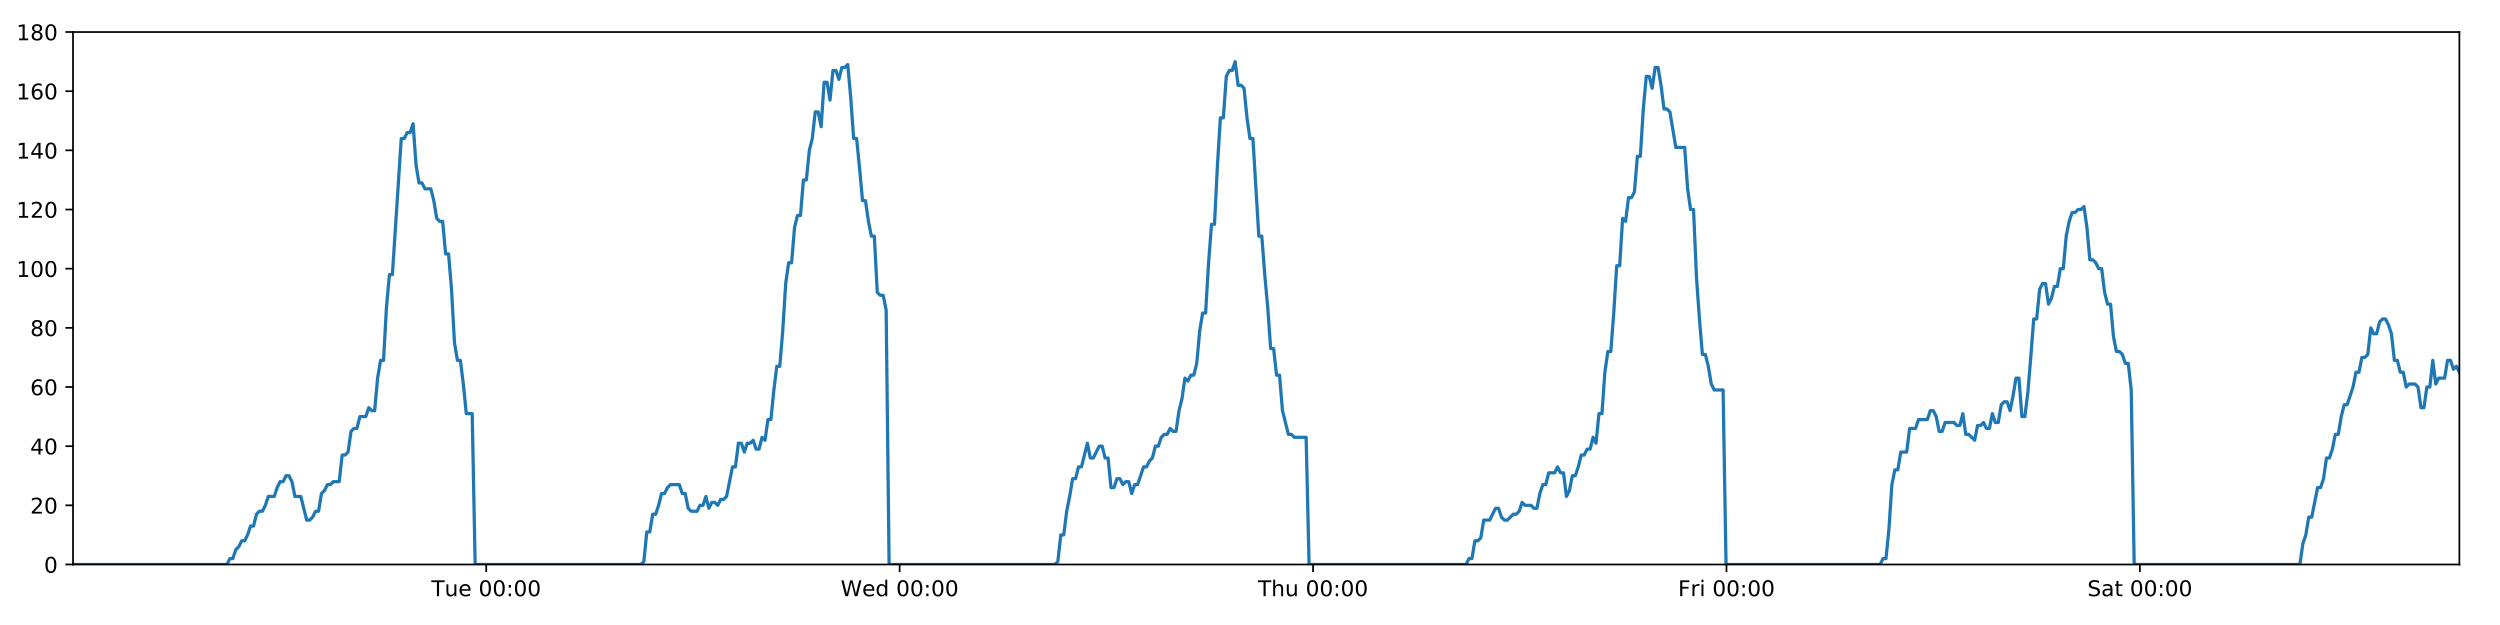
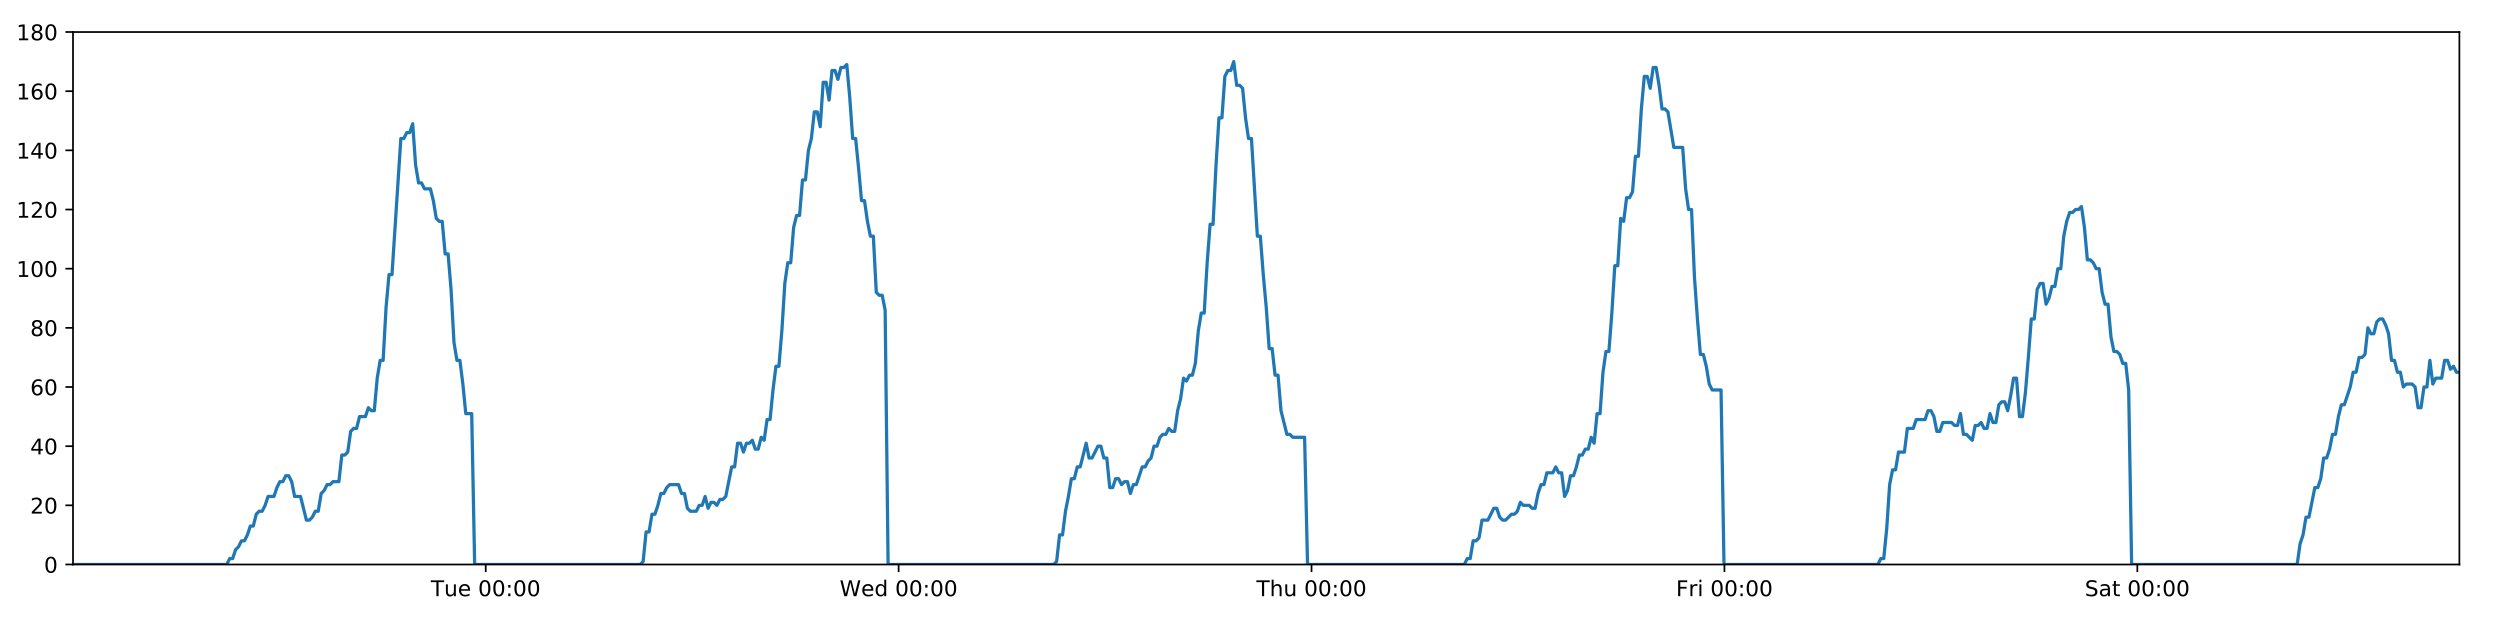
<svg xmlns="http://www.w3.org/2000/svg" xmlns:xlink="http://www.w3.org/1999/xlink" height="288pt" version="1.1" viewBox="0 0 1152 288" width="1152pt">
  <defs>
    <style type="text/css">
*{stroke-linecap:butt;stroke-linejoin:round;}
  </style>
  </defs>
  <g id="figure_1">
    <g id="patch_1">
      <path d="M 0 288  L 1152 288  L 1152 0  L 0 0  z " style="fill:#ffffff;" />
    </g>
    <g id="axes_1">
      <g id="patch_2">
        <path d="M 33.64 260.12  L 1133.28 260.12  L 1133.28 14.76  L 33.64 14.76  z " style="fill:#ffffff;" />
      </g>
      <g id="matplotlib.axis_1">
        <g id="xtick_1">
          <g id="line2d_1">
            <defs>
-               <path d="M 0 0  L 0 3.5  " id="m01b45ee673" style="stroke:#000000;stroke-width:0.8;" />
-             </defs>
-             <g>
-               <use style="stroke:#000000;stroke-width:0.8;" x="224.056" xlink:href="#m01b45ee673" y="260.12" />
+               <path d="M 0 0  L 0 3.5  " id="m51a7618fb0" style="stroke:#000000;stroke-width:0.8;" />
+             </defs>
+             <g>
+               <use style="stroke:#000000;stroke-width:0.8;" x="223.821" xlink:href="#m51a7618fb0" y="260.12" />
            </g>
          </g>
          <g id="text_1">
            <defs>
              <path d="M -0.297 72.906  L 61.375 72.906  L 61.375 64.594  L 35.5 64.594  L 35.5 0  L 25.594 0  L 25.594 64.594  L -0.297 64.594  z " id="DejaVuSans-84" />
              <path d="M 8.5 21.578  L 8.5 54.688  L 17.484 54.688  L 17.484 21.922  Q 17.484 14.156 20.5 10.266  Q 23.531 6.391 29.594 6.391  Q 36.859 6.391 41.078 11.031  Q 45.312 15.672 45.312 23.688  L 45.312 54.688  L 54.297 54.688  L 54.297 0  L 45.312 0  L 45.312 8.406  Q 42.047 3.422 37.719 1  Q 33.406 -1.422 27.688 -1.422  Q 18.266 -1.422 13.375 4.438  Q 8.5 10.297 8.5 21.578  z M 31.109 56  z " id="DejaVuSans-117" />
              <path d="M 56.203 29.594  L 56.203 25.203  L 14.891 25.203  Q 15.484 15.922 20.484 11.062  Q 25.484 6.203 34.422 6.203  Q 39.594 6.203 44.453 7.469  Q 49.312 8.734 54.109 11.281  L 54.109 2.781  Q 49.266 0.734 44.188 -0.344  Q 39.109 -1.422 33.891 -1.422  Q 20.797 -1.422 13.156 6.188  Q 5.516 13.812 5.516 26.812  Q 5.516 40.234 12.766 48.109  Q 20.016 56 32.328 56  Q 43.359 56 49.781 48.891  Q 56.203 41.797 56.203 29.594  z M 47.219 32.234  Q 47.125 39.594 43.094 43.984  Q 39.062 48.391 32.422 48.391  Q 24.906 48.391 20.391 44.141  Q 15.875 39.891 15.188 32.172  z " id="DejaVuSans-101" />
              <path id="DejaVuSans-32" />
              <path d="M 31.781 66.406  Q 24.172 66.406 20.328 58.906  Q 16.5 51.422 16.5 36.375  Q 16.5 21.391 20.328 13.891  Q 24.172 6.391 31.781 6.391  Q 39.453 6.391 43.281 13.891  Q 47.125 21.391 47.125 36.375  Q 47.125 51.422 43.281 58.906  Q 39.453 66.406 31.781 66.406  z M 31.781 74.219  Q 44.047 74.219 50.516 64.516  Q 56.984 54.828 56.984 36.375  Q 56.984 17.969 50.516 8.266  Q 44.047 -1.422 31.781 -1.422  Q 19.531 -1.422 13.062 8.266  Q 6.594 17.969 6.594 36.375  Q 6.594 54.828 13.062 64.516  Q 19.531 74.219 31.781 74.219  z " id="DejaVuSans-48" />
              <path d="M 11.719 12.406  L 22.016 12.406  L 22.016 0  L 11.719 0  z M 11.719 51.703  L 22.016 51.703  L 22.016 39.312  L 11.719 39.312  z " id="DejaVuSans-58" />
            </defs>
-             <g transform="translate(198.7704 274.7184)scale(0.1 -0.1)">
+             <g transform="translate(198.5349 274.7184)scale(0.1 -0.1)">
              <use xlink:href="#DejaVuSans-84" />
              <use x="60.85" xlink:href="#DejaVuSans-117" />
              <use x="124.229" xlink:href="#DejaVuSans-101" />
              <use x="185.752" xlink:href="#DejaVuSans-32" />
              <use x="217.539" xlink:href="#DejaVuSans-48" />
              <use x="281.162" xlink:href="#DejaVuSans-48" />
              <use x="344.785" xlink:href="#DejaVuSans-58" />
              <use x="378.477" xlink:href="#DejaVuSans-48" />
              <use x="442.1" xlink:href="#DejaVuSans-48" />
            </g>
          </g>
        </g>
        <g id="xtick_2">
          <g id="line2d_2">
            <g>
-               <use style="stroke:#000000;stroke-width:0.8;" x="414.558" xlink:href="#m01b45ee673" y="260.12" />
+               <use style="stroke:#000000;stroke-width:0.8;" x="414.087" xlink:href="#m51a7618fb0" y="260.12" />
            </g>
          </g>
          <g id="text_2">
            <defs>
              <path d="M 3.328 72.906  L 13.281 72.906  L 28.609 11.281  L 43.891 72.906  L 54.984 72.906  L 70.312 11.281  L 85.594 72.906  L 95.609 72.906  L 77.297 0  L 64.891 0  L 49.516 63.281  L 33.984 0  L 21.578 0  z " id="DejaVuSans-87" />
              <path d="M 45.406 46.391  L 45.406 75.984  L 54.391 75.984  L 54.391 0  L 45.406 0  L 45.406 8.203  Q 42.578 3.328 38.25 0.953  Q 33.938 -1.422 27.875 -1.422  Q 17.969 -1.422 11.734 6.484  Q 5.516 14.406 5.516 27.297  Q 5.516 40.188 11.734 48.094  Q 17.969 56 27.875 56  Q 33.938 56 38.25 53.625  Q 42.578 51.266 45.406 46.391  z M 14.797 27.297  Q 14.797 17.391 18.875 11.75  Q 22.953 6.109 30.078 6.109  Q 37.203 6.109 41.297 11.75  Q 45.406 17.391 45.406 27.297  Q 45.406 37.203 41.297 42.844  Q 37.203 48.484 30.078 48.484  Q 22.953 48.484 18.875 42.844  Q 14.797 37.203 14.797 27.297  z " id="DejaVuSans-100" />
            </defs>
-             <g transform="translate(387.369 274.7184)scale(0.1 -0.1)">
+             <g transform="translate(386.8978 274.7184)scale(0.1 -0.1)">
              <use xlink:href="#DejaVuSans-87" />
              <use x="98.799" xlink:href="#DejaVuSans-101" />
              <use x="160.322" xlink:href="#DejaVuSans-100" />
              <use x="223.799" xlink:href="#DejaVuSans-32" />
              <use x="255.586" xlink:href="#DejaVuSans-48" />
              <use x="319.209" xlink:href="#DejaVuSans-48" />
              <use x="382.832" xlink:href="#DejaVuSans-58" />
              <use x="416.523" xlink:href="#DejaVuSans-48" />
              <use x="480.146" xlink:href="#DejaVuSans-48" />
            </g>
          </g>
        </g>
        <g id="xtick_3">
          <g id="line2d_3">
            <g>
-               <use style="stroke:#000000;stroke-width:0.8;" x="605.06" xlink:href="#m01b45ee673" y="260.12" />
+               <use style="stroke:#000000;stroke-width:0.8;" x="604.353" xlink:href="#m51a7618fb0" y="260.12" />
            </g>
          </g>
          <g id="text_3">
            <defs>
              <path d="M 54.891 33.016  L 54.891 0  L 45.906 0  L 45.906 32.719  Q 45.906 40.484 42.875 44.328  Q 39.844 48.188 33.797 48.188  Q 26.516 48.188 22.312 43.547  Q 18.109 38.922 18.109 30.906  L 18.109 0  L 9.078 0  L 9.078 75.984  L 18.109 75.984  L 18.109 46.188  Q 21.344 51.125 25.703 53.562  Q 30.078 56 35.797 56  Q 45.219 56 50.047 50.172  Q 54.891 44.344 54.891 33.016  z " id="DejaVuSans-104" />
            </defs>
-             <g transform="translate(579.6699 274.7184)scale(0.1 -0.1)">
+             <g transform="translate(578.9631 274.7184)scale(0.1 -0.1)">
              <use xlink:href="#DejaVuSans-84" />
              <use x="61.084" xlink:href="#DejaVuSans-104" />
              <use x="124.463" xlink:href="#DejaVuSans-117" />
              <use x="187.842" xlink:href="#DejaVuSans-32" />
              <use x="219.629" xlink:href="#DejaVuSans-48" />
              <use x="283.252" xlink:href="#DejaVuSans-48" />
              <use x="346.875" xlink:href="#DejaVuSans-58" />
              <use x="380.566" xlink:href="#DejaVuSans-48" />
              <use x="444.189" xlink:href="#DejaVuSans-48" />
            </g>
          </g>
        </g>
        <g id="xtick_4">
          <g id="line2d_4">
            <g>
-               <use style="stroke:#000000;stroke-width:0.8;" x="795.561" xlink:href="#m01b45ee673" y="260.12" />
+               <use style="stroke:#000000;stroke-width:0.8;" x="794.619" xlink:href="#m51a7618fb0" y="260.12" />
            </g>
          </g>
          <g id="text_4">
            <defs>
              <path d="M 9.812 72.906  L 51.703 72.906  L 51.703 64.594  L 19.672 64.594  L 19.672 43.109  L 48.578 43.109  L 48.578 34.812  L 19.672 34.812  L 19.672 0  L 9.812 0  z " id="DejaVuSans-70" />
              <path d="M 41.109 46.297  Q 39.594 47.172 37.812 47.578  Q 36.031 48 33.891 48  Q 26.266 48 22.188 43.047  Q 18.109 38.094 18.109 28.812  L 18.109 0  L 9.078 0  L 9.078 54.688  L 18.109 54.688  L 18.109 46.188  Q 20.953 51.172 25.484 53.578  Q 30.031 56 36.531 56  Q 37.453 56 38.578 55.875  Q 39.703 55.766 41.062 55.516  z " id="DejaVuSans-114" />
              <path d="M 9.422 54.688  L 18.406 54.688  L 18.406 0  L 9.422 0  z M 9.422 75.984  L 18.406 75.984  L 18.406 64.594  L 9.422 64.594  z " id="DejaVuSans-105" />
            </defs>
-             <g transform="translate(773.2481 274.7184)scale(0.1 -0.1)">
+             <g transform="translate(772.3057 274.7184)scale(0.1 -0.1)">
              <use xlink:href="#DejaVuSans-70" />
              <use x="57.41" xlink:href="#DejaVuSans-114" />
              <use x="98.523" xlink:href="#DejaVuSans-105" />
              <use x="126.307" xlink:href="#DejaVuSans-32" />
              <use x="158.094" xlink:href="#DejaVuSans-48" />
              <use x="221.717" xlink:href="#DejaVuSans-48" />
              <use x="285.34" xlink:href="#DejaVuSans-58" />
              <use x="319.031" xlink:href="#DejaVuSans-48" />
              <use x="382.654" xlink:href="#DejaVuSans-48" />
            </g>
          </g>
        </g>
        <g id="xtick_5">
          <g id="line2d_5">
            <g>
-               <use style="stroke:#000000;stroke-width:0.8;" x="986.063" xlink:href="#m01b45ee673" y="260.12" />
+               <use style="stroke:#000000;stroke-width:0.8;" x="984.885" xlink:href="#m51a7618fb0" y="260.12" />
            </g>
          </g>
          <g id="text_5">
            <defs>
              <path d="M 53.516 70.516  L 53.516 60.891  Q 47.906 63.578 42.922 64.891  Q 37.938 66.219 33.297 66.219  Q 25.25 66.219 20.875 63.094  Q 16.5 59.969 16.5 54.203  Q 16.5 49.359 19.406 46.891  Q 22.312 44.438 30.422 42.922  L 36.375 41.703  Q 47.406 39.594 52.656 34.297  Q 57.906 29 57.906 20.125  Q 57.906 9.516 50.797 4.047  Q 43.703 -1.422 29.984 -1.422  Q 24.812 -1.422 18.969 -0.25  Q 13.141 0.922 6.891 3.219  L 6.891 13.375  Q 12.891 10.016 18.656 8.297  Q 24.422 6.594 29.984 6.594  Q 38.422 6.594 43.016 9.906  Q 47.609 13.234 47.609 19.391  Q 47.609 24.75 44.312 27.781  Q 41.016 30.812 33.5 32.328  L 27.484 33.5  Q 16.453 35.688 11.516 40.375  Q 6.594 45.062 6.594 53.422  Q 6.594 63.094 13.406 68.656  Q 20.219 74.219 32.172 74.219  Q 37.312 74.219 42.625 73.281  Q 47.953 72.359 53.516 70.516  z " id="DejaVuSans-83" />
              <path d="M 34.281 27.484  Q 23.391 27.484 19.188 25  Q 14.984 22.516 14.984 16.5  Q 14.984 11.719 18.141 8.906  Q 21.297 6.109 26.703 6.109  Q 34.188 6.109 38.703 11.406  Q 43.219 16.703 43.219 25.484  L 43.219 27.484  z M 52.203 31.203  L 52.203 0  L 43.219 0  L 43.219 8.297  Q 40.141 3.328 35.547 0.953  Q 30.953 -1.422 24.312 -1.422  Q 15.922 -1.422 10.953 3.297  Q 6 8.016 6 15.922  Q 6 25.141 12.172 29.828  Q 18.359 34.516 30.609 34.516  L 43.219 34.516  L 43.219 35.406  Q 43.219 41.609 39.141 45  Q 35.062 48.391 27.688 48.391  Q 23 48.391 18.547 47.266  Q 14.109 46.141 10.016 43.891  L 10.016 52.203  Q 14.938 54.109 19.578 55.047  Q 24.219 56 28.609 56  Q 40.484 56 46.344 49.844  Q 52.203 43.703 52.203 31.203  z " id="DejaVuSans-97" />
              <path d="M 18.312 70.219  L 18.312 54.688  L 36.812 54.688  L 36.812 47.703  L 18.312 47.703  L 18.312 18.016  Q 18.312 11.328 20.141 9.422  Q 21.969 7.516 27.594 7.516  L 36.812 7.516  L 36.812 0  L 27.594 0  Q 17.188 0 13.234 3.875  Q 9.281 7.766 9.281 18.016  L 9.281 47.703  L 2.688 47.703  L 2.688 54.688  L 9.281 54.688  L 9.281 70.219  z " id="DejaVuSans-116" />
            </defs>
-             <g transform="translate(961.8661 274.7184)scale(0.1 -0.1)">
+             <g transform="translate(960.6881 274.7184)scale(0.1 -0.1)">
              <use xlink:href="#DejaVuSans-83" />
              <use x="63.477" xlink:href="#DejaVuSans-97" />
              <use x="124.756" xlink:href="#DejaVuSans-116" />
              <use x="163.965" xlink:href="#DejaVuSans-32" />
              <use x="195.752" xlink:href="#DejaVuSans-48" />
              <use x="259.375" xlink:href="#DejaVuSans-48" />
              <use x="322.998" xlink:href="#DejaVuSans-58" />
              <use x="356.689" xlink:href="#DejaVuSans-48" />
              <use x="420.312" xlink:href="#DejaVuSans-48" />
            </g>
          </g>
        </g>
      </g>
      <g id="matplotlib.axis_2">
        <g id="ytick_1">
          <g id="line2d_6">
            <defs>
-               <path d="M 0 0  L -3.5 0  " id="m3139f91e25" style="stroke:#000000;stroke-width:0.8;" />
-             </defs>
-             <g>
-               <use style="stroke:#000000;stroke-width:0.8;" x="33.64" xlink:href="#m3139f91e25" y="260.12" />
+               <path d="M 0 0  L -3.5 0  " id="m9e13c7ac9e" style="stroke:#000000;stroke-width:0.8;" />
+             </defs>
+             <g>
+               <use style="stroke:#000000;stroke-width:0.8;" x="33.64" xlink:href="#m9e13c7ac9e" y="260.12" />
            </g>
          </g>
          <g id="text_6">
            <g transform="translate(20.2775 263.9192)scale(0.1 -0.1)">
              <use xlink:href="#DejaVuSans-48" />
            </g>
          </g>
        </g>
        <g id="ytick_2">
          <g id="line2d_7">
            <g>
-               <use style="stroke:#000000;stroke-width:0.8;" x="33.64" xlink:href="#m3139f91e25" y="232.858" />
+               <use style="stroke:#000000;stroke-width:0.8;" x="33.64" xlink:href="#m9e13c7ac9e" y="232.858" />
            </g>
          </g>
          <g id="text_7">
            <defs>
              <path d="M 19.188 8.297  L 53.609 8.297  L 53.609 0  L 7.328 0  L 7.328 8.297  Q 12.938 14.109 22.625 23.891  Q 32.328 33.688 34.812 36.531  Q 39.547 41.844 41.422 45.531  Q 43.312 49.219 43.312 52.781  Q 43.312 58.594 39.234 62.25  Q 35.156 65.922 28.609 65.922  Q 23.969 65.922 18.812 64.312  Q 13.672 62.703 7.812 59.422  L 7.812 69.391  Q 13.766 71.781 18.938 73  Q 24.125 74.219 28.422 74.219  Q 39.75 74.219 46.484 68.547  Q 53.219 62.891 53.219 53.422  Q 53.219 48.922 51.531 44.891  Q 49.859 40.875 45.406 35.406  Q 44.188 33.984 37.641 27.219  Q 31.109 20.453 19.188 8.297  z " id="DejaVuSans-50" />
            </defs>
            <g transform="translate(13.915 236.657)scale(0.1 -0.1)">
              <use xlink:href="#DejaVuSans-50" />
              <use x="63.623" xlink:href="#DejaVuSans-48" />
            </g>
          </g>
        </g>
        <g id="ytick_3">
          <g id="line2d_8">
            <g>
-               <use style="stroke:#000000;stroke-width:0.8;" x="33.64" xlink:href="#m3139f91e25" y="205.596" />
+               <use style="stroke:#000000;stroke-width:0.8;" x="33.64" xlink:href="#m9e13c7ac9e" y="205.596" />
            </g>
          </g>
          <g id="text_8">
            <defs>
              <path d="M 37.797 64.312  L 12.891 25.391  L 37.797 25.391  z M 35.203 72.906  L 47.609 72.906  L 47.609 25.391  L 58.016 25.391  L 58.016 17.188  L 47.609 17.188  L 47.609 0  L 37.797 0  L 37.797 17.188  L 4.891 17.188  L 4.891 26.703  z " id="DejaVuSans-52" />
            </defs>
            <g transform="translate(13.915 209.3948)scale(0.1 -0.1)">
              <use xlink:href="#DejaVuSans-52" />
              <use x="63.623" xlink:href="#DejaVuSans-48" />
            </g>
          </g>
        </g>
        <g id="ytick_4">
          <g id="line2d_9">
            <g>
-               <use style="stroke:#000000;stroke-width:0.8;" x="33.64" xlink:href="#m3139f91e25" y="178.333" />
+               <use style="stroke:#000000;stroke-width:0.8;" x="33.64" xlink:href="#m9e13c7ac9e" y="178.333" />
            </g>
          </g>
          <g id="text_9">
            <defs>
              <path d="M 33.016 40.375  Q 26.375 40.375 22.484 35.828  Q 18.609 31.297 18.609 23.391  Q 18.609 15.531 22.484 10.953  Q 26.375 6.391 33.016 6.391  Q 39.656 6.391 43.531 10.953  Q 47.406 15.531 47.406 23.391  Q 47.406 31.297 43.531 35.828  Q 39.656 40.375 33.016 40.375  z M 52.594 71.297  L 52.594 62.312  Q 48.875 64.062 45.094 64.984  Q 41.312 65.922 37.594 65.922  Q 27.828 65.922 22.672 59.328  Q 17.531 52.734 16.797 39.406  Q 19.672 43.656 24.016 45.922  Q 28.375 48.188 33.594 48.188  Q 44.578 48.188 50.953 41.516  Q 57.328 34.859 57.328 23.391  Q 57.328 12.156 50.688 5.359  Q 44.047 -1.422 33.016 -1.422  Q 20.359 -1.422 13.672 8.266  Q 6.984 17.969 6.984 36.375  Q 6.984 53.656 15.188 63.938  Q 23.391 74.219 37.203 74.219  Q 40.922 74.219 44.703 73.484  Q 48.484 72.75 52.594 71.297  z " id="DejaVuSans-54" />
            </defs>
            <g transform="translate(13.915 182.1326)scale(0.1 -0.1)">
              <use xlink:href="#DejaVuSans-54" />
              <use x="63.623" xlink:href="#DejaVuSans-48" />
            </g>
          </g>
        </g>
        <g id="ytick_5">
          <g id="line2d_10">
            <g>
-               <use style="stroke:#000000;stroke-width:0.8;" x="33.64" xlink:href="#m3139f91e25" y="151.071" />
+               <use style="stroke:#000000;stroke-width:0.8;" x="33.64" xlink:href="#m9e13c7ac9e" y="151.071" />
            </g>
          </g>
          <g id="text_10">
            <defs>
              <path d="M 31.781 34.625  Q 24.75 34.625 20.719 30.859  Q 16.703 27.094 16.703 20.516  Q 16.703 13.922 20.719 10.156  Q 24.75 6.391 31.781 6.391  Q 38.812 6.391 42.859 10.172  Q 46.922 13.969 46.922 20.516  Q 46.922 27.094 42.891 30.859  Q 38.875 34.625 31.781 34.625  z M 21.922 38.812  Q 15.578 40.375 12.031 44.719  Q 8.5 49.078 8.5 55.328  Q 8.5 64.062 14.719 69.141  Q 20.953 74.219 31.781 74.219  Q 42.672 74.219 48.875 69.141  Q 55.078 64.062 55.078 55.328  Q 55.078 49.078 51.531 44.719  Q 48 40.375 41.703 38.812  Q 48.828 37.156 52.797 32.312  Q 56.781 27.484 56.781 20.516  Q 56.781 9.906 50.312 4.234  Q 43.844 -1.422 31.781 -1.422  Q 19.734 -1.422 13.25 4.234  Q 6.781 9.906 6.781 20.516  Q 6.781 27.484 10.781 32.312  Q 14.797 37.156 21.922 38.812  z M 18.312 54.391  Q 18.312 48.734 21.844 45.562  Q 25.391 42.391 31.781 42.391  Q 38.141 42.391 41.719 45.562  Q 45.312 48.734 45.312 54.391  Q 45.312 60.062 41.719 63.234  Q 38.141 66.406 31.781 66.406  Q 25.391 66.406 21.844 63.234  Q 18.312 60.062 18.312 54.391  z " id="DejaVuSans-56" />
            </defs>
            <g transform="translate(13.915 154.8703)scale(0.1 -0.1)">
              <use xlink:href="#DejaVuSans-56" />
              <use x="63.623" xlink:href="#DejaVuSans-48" />
            </g>
          </g>
        </g>
        <g id="ytick_6">
          <g id="line2d_11">
            <g>
-               <use style="stroke:#000000;stroke-width:0.8;" x="33.64" xlink:href="#m3139f91e25" y="123.809" />
+               <use style="stroke:#000000;stroke-width:0.8;" x="33.64" xlink:href="#m9e13c7ac9e" y="123.809" />
            </g>
          </g>
          <g id="text_11">
            <defs>
              <path d="M 12.406 8.297  L 28.516 8.297  L 28.516 63.922  L 10.984 60.406  L 10.984 69.391  L 28.422 72.906  L 38.281 72.906  L 38.281 8.297  L 54.391 8.297  L 54.391 0  L 12.406 0  z " id="DejaVuSans-49" />
            </defs>
            <g transform="translate(7.5525 127.6081)scale(0.1 -0.1)">
              <use xlink:href="#DejaVuSans-49" />
              <use x="63.623" xlink:href="#DejaVuSans-48" />
              <use x="127.246" xlink:href="#DejaVuSans-48" />
            </g>
          </g>
        </g>
        <g id="ytick_7">
          <g id="line2d_12">
            <g>
-               <use style="stroke:#000000;stroke-width:0.8;" x="33.64" xlink:href="#m3139f91e25" y="96.547" />
+               <use style="stroke:#000000;stroke-width:0.8;" x="33.64" xlink:href="#m9e13c7ac9e" y="96.547" />
            </g>
          </g>
          <g id="text_12">
            <g transform="translate(7.5525 100.3459)scale(0.1 -0.1)">
              <use xlink:href="#DejaVuSans-49" />
              <use x="63.623" xlink:href="#DejaVuSans-50" />
              <use x="127.246" xlink:href="#DejaVuSans-48" />
            </g>
          </g>
        </g>
        <g id="ytick_8">
          <g id="line2d_13">
            <g>
-               <use style="stroke:#000000;stroke-width:0.8;" x="33.64" xlink:href="#m3139f91e25" y="69.284" />
+               <use style="stroke:#000000;stroke-width:0.8;" x="33.64" xlink:href="#m9e13c7ac9e" y="69.284" />
            </g>
          </g>
          <g id="text_13">
            <g transform="translate(7.5525 73.08366)scale(0.1 -0.1)">
              <use xlink:href="#DejaVuSans-49" />
              <use x="63.623" xlink:href="#DejaVuSans-52" />
              <use x="127.246" xlink:href="#DejaVuSans-48" />
            </g>
          </g>
        </g>
        <g id="ytick_9">
          <g id="line2d_14">
            <g>
-               <use style="stroke:#000000;stroke-width:0.8;" x="33.64" xlink:href="#m3139f91e25" y="42.022" />
+               <use style="stroke:#000000;stroke-width:0.8;" x="33.64" xlink:href="#m9e13c7ac9e" y="42.022" />
            </g>
          </g>
          <g id="text_14">
            <g transform="translate(7.5525 45.82144)scale(0.1 -0.1)">
              <use xlink:href="#DejaVuSans-49" />
              <use x="63.623" xlink:href="#DejaVuSans-54" />
              <use x="127.246" xlink:href="#DejaVuSans-48" />
            </g>
          </g>
        </g>
        <g id="ytick_10">
          <g id="line2d_15">
            <g>
-               <use style="stroke:#000000;stroke-width:0.8;" x="33.64" xlink:href="#m3139f91e25" y="14.76" />
+               <use style="stroke:#000000;stroke-width:0.8;" x="33.64" xlink:href="#m9e13c7ac9e" y="14.76" />
            </g>
          </g>
          <g id="text_15">
            <g transform="translate(7.5525 18.55922)scale(0.1 -0.1)">
              <use xlink:href="#DejaVuSans-49" />
              <use x="63.623" xlink:href="#DejaVuSans-56" />
              <use x="127.246" xlink:href="#DejaVuSans-48" />
            </g>
          </g>
        </g>
      </g>
      <g id="line2d_16">
-         <path clip-path="url(#p9b145bb2f0)" d="M 33.64 260.12  L 104.587 260.12  L 105.925 257.394  L 107.29 257.394  L 108.65 253.304  L 110.01 251.941  L 111.374 249.215  L 112.735 249.215  L 114.099 246.489  L 115.46 242.4  L 116.821 242.4  L 118.182 236.947  L 119.546 235.584  L 120.908 235.584  L 122.271 232.858  L 123.631 228.768  L 126.354 228.768  L 127.714 224.679  L 129.076 221.953  L 130.438 221.953  L 131.802 219.227  L 133.164 219.227  L 134.527 221.953  L 135.888 228.768  L 138.607 228.768  L 141.328 239.673  L 142.693 239.673  L 144.055 238.31  L 145.419 235.584  L 146.779 235.584  L 148.139 227.405  L 149.499 226.042  L 150.859 223.316  L 152.219 223.316  L 153.582 221.953  L 156.304 221.953  L 157.667 209.685  L 159.027 209.685  L 160.388 208.322  L 161.749 198.78  L 163.113 197.417  L 164.473 197.417  L 165.834 191.964  L 168.555 191.964  L 169.918 187.875  L 171.279 189.238  L 172.639 189.238  L 174 174.244  L 175.361 166.065  L 176.722 166.065  L 178.085 141.529  L 179.449 126.535  L 180.811 126.535  L 184.899 63.832  L 186.263 63.832  L 187.626 61.106  L 188.989 61.106  L 190.352 57.016  L 191.717 76.1  L 193.081 84.279  L 194.444 84.279  L 195.805 87.005  L 198.527 87.005  L 199.888 92.457  L 201.249 100.636  L 202.612 101.999  L 203.975 101.999  L 205.335 116.993  L 206.696 116.993  L 208.058 133.351  L 209.419 157.887  L 210.781 166.065  L 212.143 166.065  L 213.503 176.97  L 214.864 190.601  L 217.59 190.601  L 218.951 260.12  L 295.343 260.12  L 296.681 258.757  L 298.043 245.126  L 299.403 245.126  L 300.763 236.947  L 302.127 236.947  L 303.488 232.858  L 304.848 227.405  L 306.209 227.405  L 307.571 224.679  L 308.933 223.316  L 313.02 223.316  L 314.38 227.405  L 315.744 227.405  L 317.11 234.221  L 318.471 235.584  L 321.196 235.584  L 322.559 232.858  L 323.922 232.858  L 325.282 228.768  L 326.642 234.221  L 328.002 231.495  L 329.367 231.495  L 330.727 232.858  L 332.087 230.132  L 333.448 230.132  L 334.808 228.768  L 337.531 215.137  L 338.892 215.137  L 340.253 204.232  L 341.614 204.232  L 342.975 208.322  L 344.335 204.232  L 345.695 204.232  L 347.055 202.869  L 348.415 206.959  L 349.778 206.959  L 351.149 201.506  L 352.512 202.869  L 353.872 193.328  L 355.233 193.328  L 356.595 179.696  L 357.959 168.792  L 359.321 168.792  L 360.685 152.434  L 362.048 130.624  L 363.408 121.083  L 364.77 121.083  L 366.131 104.725  L 367.492 99.273  L 368.853 99.273  L 370.215 82.916  L 371.577 82.916  L 372.938 69.284  L 374.3 63.832  L 375.661 51.564  L 377.023 51.564  L 378.384 58.38  L 379.745 37.933  L 381.108 37.933  L 382.468 46.112  L 383.83 32.48  L 385.191 32.48  L 386.552 36.57  L 387.912 31.117  L 389.274 31.117  L 390.635 29.754  L 391.999 44.748  L 393.36 63.832  L 394.722 63.832  L 396.083 77.463  L 397.447 92.457  L 398.807 92.457  L 400.168 101.999  L 401.53 108.815  L 402.891 108.815  L 404.253 134.714  L 405.614 136.077  L 406.975 136.077  L 408.337 142.892  L 409.698 260.12  L 486.089 260.12  L 487.45 258.757  L 488.811 246.489  L 490.174 246.489  L 491.534 235.584  L 492.895 228.768  L 494.256 220.59  L 495.616 220.59  L 496.978 215.137  L 498.341 215.137  L 501.065 204.232  L 502.428 211.048  L 503.789 211.048  L 506.513 205.596  L 507.874 205.596  L 509.235 211.048  L 510.597 211.048  L 511.96 224.679  L 513.321 224.679  L 514.682 220.59  L 516.043 220.59  L 517.409 223.316  L 518.77 221.953  L 520.133 221.953  L 521.496 227.405  L 522.857 223.316  L 524.219 223.316  L 526.945 215.137  L 528.307 215.137  L 529.67 212.411  L 531.032 211.048  L 532.394 205.596  L 533.755 205.596  L 535.117 201.506  L 536.478 200.143  L 537.839 200.143  L 539.201 197.417  L 540.562 198.78  L 541.924 198.78  L 543.285 189.238  L 544.646 183.786  L 546.009 174.244  L 547.369 175.607  L 548.735 172.881  L 550.097 172.881  L 551.459 167.428  L 552.825 152.434  L 554.185 144.256  L 555.546 144.256  L 556.907 121.083  L 558.269 103.362  L 559.631 103.362  L 560.995 76.1  L 562.356 54.29  L 563.716 54.29  L 565.076 35.207  L 566.441 32.48  L 567.801 32.48  L 569.162 28.391  L 570.525 39.296  L 571.888 39.296  L 573.248 40.659  L 574.612 54.29  L 575.979 63.832  L 577.341 63.832  L 580.067 108.815  L 581.432 108.815  L 582.794 126.535  L 584.156 141.529  L 585.518 160.613  L 586.88 160.613  L 588.241 172.881  L 589.603 172.881  L 590.966 189.238  L 593.69 200.143  L 595.052 200.143  L 596.415 201.506  L 601.86 201.506  L 603.223 260.12  L 675.564 260.12  L 676.903 257.394  L 678.264 257.394  L 679.627 249.215  L 680.987 249.215  L 682.347 247.852  L 683.707 239.673  L 686.429 239.673  L 689.153 234.221  L 690.513 234.221  L 691.873 238.31  L 693.234 239.673  L 694.594 239.673  L 697.316 236.947  L 698.676 236.947  L 700.037 235.584  L 701.398 231.495  L 702.758 232.858  L 705.482 232.858  L 706.842 234.221  L 708.204 234.221  L 709.564 227.405  L 710.925 223.316  L 712.286 223.316  L 713.649 217.864  L 716.37 217.864  L 717.731 215.137  L 719.093 217.864  L 720.456 217.864  L 721.818 228.768  L 723.181 226.042  L 724.544 219.227  L 725.905 219.227  L 727.266 215.137  L 728.63 209.685  L 729.992 209.685  L 731.353 206.959  L 732.718 206.959  L 734.082 201.506  L 735.443 204.232  L 736.806 190.601  L 738.167 190.601  L 739.528 171.518  L 740.89 161.976  L 742.253 161.976  L 743.616 144.256  L 744.978 122.446  L 746.341 122.446  L 747.702 100.636  L 749.064 101.999  L 750.425 91.094  L 751.788 91.094  L 753.149 88.368  L 754.51 72.011  L 755.872 72.011  L 757.233 50.201  L 758.595 35.207  L 759.957 35.207  L 761.318 40.659  L 762.68 31.117  L 764.041 31.117  L 765.403 39.296  L 766.765 50.201  L 768.126 50.201  L 769.487 51.564  L 772.21 67.921  L 776.294 67.921  L 777.656 87.005  L 779.018 96.547  L 780.38 96.547  L 781.741 127.898  L 783.102 146.982  L 784.465 163.339  L 785.827 163.339  L 787.188 168.792  L 788.55 176.97  L 789.912 179.696  L 793.996 179.696  L 795.357 260.12  L 866.361 260.12  L 867.699 257.394  L 869.06 257.394  L 870.42 243.763  L 871.781 223.316  L 873.144 216.5  L 874.504 216.5  L 875.867 208.322  L 878.592 208.322  L 879.955 197.417  L 882.681 197.417  L 884.045 193.328  L 888.129 193.328  L 889.49 189.238  L 890.853 189.238  L 892.214 191.964  L 893.576 198.78  L 894.937 198.78  L 896.298 194.691  L 900.382 194.691  L 901.742 196.054  L 903.103 196.054  L 904.465 190.601  L 905.825 200.143  L 907.187 200.143  L 909.908 202.869  L 911.269 196.054  L 912.63 196.054  L 913.991 194.691  L 915.352 197.417  L 916.715 197.417  L 918.077 190.601  L 919.44 194.691  L 920.801 194.691  L 922.162 186.512  L 923.524 185.149  L 924.884 185.149  L 926.245 189.238  L 927.608 182.423  L 928.968 174.244  L 930.329 174.244  L 931.69 191.964  L 933.051 191.964  L 934.413 181.06  L 935.775 164.702  L 937.136 146.982  L 938.5 146.982  L 939.861 133.351  L 941.223 130.624  L 942.583 130.624  L 943.944 140.166  L 945.305 137.44  L 946.668 131.988  L 948.029 131.988  L 949.389 123.809  L 950.753 123.809  L 952.116 108.815  L 953.478 101.999  L 954.838 97.91  L 956.202 97.91  L 957.563 96.547  L 958.924 96.547  L 960.284 95.184  L 961.646 104.725  L 963.006 119.72  L 964.366 119.72  L 965.727 121.083  L 967.088 123.809  L 968.448 123.809  L 969.808 134.714  L 971.168 140.166  L 972.529 140.166  L 973.89 155.16  L 975.25 161.976  L 976.614 161.976  L 977.974 163.339  L 979.338 167.428  L 980.701 167.428  L 982.065 179.696  L 983.429 260.12  L 1059.79 260.12  L 1061.15 250.578  L 1062.51 246.489  L 1063.873 238.31  L 1065.236 238.31  L 1067.956 224.679  L 1069.318 224.679  L 1070.678 220.59  L 1072.039 211.048  L 1073.399 211.048  L 1074.76 206.959  L 1076.12 200.143  L 1077.479 200.143  L 1078.839 191.964  L 1080.199 186.512  L 1081.558 186.512  L 1084.279 178.333  L 1085.639 171.518  L 1086.999 171.518  L 1088.361 164.702  L 1089.721 164.702  L 1091.083 163.339  L 1092.444 151.071  L 1093.806 153.797  L 1095.167 153.797  L 1096.527 148.345  L 1097.889 146.982  L 1099.252 146.982  L 1100.612 149.708  L 1101.975 153.797  L 1103.335 166.065  L 1104.695 166.065  L 1106.055 171.518  L 1107.416 171.518  L 1108.777 178.333  L 1110.137 176.97  L 1112.86 176.97  L 1114.22 178.333  L 1115.583 187.875  L 1116.944 187.875  L 1118.303 178.333  L 1119.664 178.333  L 1121.026 166.065  L 1122.387 176.97  L 1123.749 174.244  L 1126.471 174.244  L 1127.83 166.065  L 1129.193 166.065  L 1130.556 170.155  L 1131.918 168.792  L 1133.28 171.518  L 1133.28 171.518  " style="fill:none;stroke:#1f77b4;stroke-linecap:square;stroke-width:1.5;" />
+         <path clip-path="url(#p74c8034cb8)" d="M 33.64 260.12  L 104.499 260.12  L 105.836 257.394  L 107.199 257.394  L 108.558 253.304  L 109.916 251.941  L 111.278 249.215  L 112.637 249.215  L 113.999 246.489  L 115.359 242.4  L 116.718 242.4  L 118.078 236.947  L 119.439 235.584  L 120.8 235.584  L 122.162 232.858  L 123.52 228.768  L 126.239 228.768  L 127.598 224.679  L 128.958 221.953  L 130.318 221.953  L 131.681 219.227  L 133.041 219.227  L 134.403 221.953  L 135.761 228.768  L 138.478 228.768  L 141.195 239.673  L 142.558 239.673  L 143.919 238.31  L 145.28 235.584  L 146.639 235.584  L 147.997 227.405  L 149.355 226.042  L 150.714 223.316  L 152.073 223.316  L 153.434 221.953  L 156.152 221.953  L 157.513 209.685  L 158.872 209.685  L 160.231 208.322  L 161.59 198.78  L 162.952 197.417  L 164.311 197.417  L 165.67 191.964  L 168.388 191.964  L 169.75 187.875  L 171.108 189.238  L 172.467 189.238  L 173.826 174.244  L 175.185 166.065  L 176.545 166.065  L 177.906 141.529  L 179.268 126.535  L 180.629 126.535  L 184.712 63.832  L 186.074 63.832  L 187.436 61.106  L 188.797 61.106  L 190.158 57.016  L 191.521 76.1  L 192.884 84.279  L 194.245 84.279  L 195.605 87.005  L 198.323 87.005  L 199.682 92.457  L 201.041 100.636  L 202.403 101.999  L 203.764 101.999  L 205.123 116.993  L 206.482 116.993  L 207.842 133.351  L 209.202 157.887  L 210.562 166.065  L 211.922 166.065  L 213.281 176.97  L 214.64 190.601  L 217.362 190.601  L 218.722 260.12  L 295.019 260.12  L 296.356 258.757  L 297.716 245.126  L 299.075 245.126  L 300.433 236.947  L 301.795 236.947  L 303.154 232.858  L 304.513 227.405  L 305.872 227.405  L 307.232 224.679  L 308.592 223.316  L 312.674 223.316  L 314.033 227.405  L 315.395 227.405  L 316.76 234.221  L 318.118 235.584  L 320.841 235.584  L 322.202 232.858  L 323.563 232.858  L 324.921 228.768  L 326.28 234.221  L 327.638 231.495  L 329.001 231.495  L 330.359 232.858  L 331.718 230.132  L 333.077 230.132  L 334.435 228.768  L 337.155 215.137  L 338.515 215.137  L 339.874 204.232  L 341.233 204.232  L 342.592 208.322  L 343.951 204.232  L 345.309 204.232  L 346.668 202.869  L 348.026 206.959  L 349.387 206.959  L 350.757 201.506  L 352.117 202.869  L 353.476 193.328  L 354.835 193.328  L 356.196 179.696  L 357.558 168.792  L 358.918 168.792  L 360.28 152.434  L 361.642 130.624  L 363 121.083  L 364.361 121.083  L 365.719 104.725  L 367.079 99.273  L 368.438 99.273  L 369.798 82.916  L 371.159 82.916  L 372.518 69.284  L 373.879 63.832  L 375.238 51.564  L 376.598 51.564  L 377.957 58.38  L 379.317 37.933  L 380.678 37.933  L 382.037 46.112  L 383.396 32.48  L 384.756 32.48  L 386.116 36.57  L 387.474 31.117  L 388.834 31.117  L 390.194 29.754  L 391.555 44.748  L 392.915 63.832  L 394.275 63.832  L 395.635 77.463  L 396.997 92.457  L 398.356 92.457  L 399.715 101.999  L 401.075 108.815  L 402.434 108.815  L 403.794 134.714  L 405.154 136.077  L 406.513 136.077  L 407.874 142.892  L 409.233 260.12  L 485.53 260.12  L 486.889 258.757  L 488.248 246.489  L 489.609 246.489  L 490.968 235.584  L 492.326 228.768  L 493.686 220.59  L 495.045 220.59  L 496.405 215.137  L 497.766 215.137  L 500.487 204.232  L 501.848 211.048  L 503.208 211.048  L 505.928 205.596  L 507.287 205.596  L 508.647 211.048  L 510.007 211.048  L 511.368 224.679  L 512.727 224.679  L 514.087 220.59  L 515.446 220.59  L 516.811 223.316  L 518.17 221.953  L 519.532 221.953  L 520.893 227.405  L 522.252 223.316  L 523.612 223.316  L 526.335 215.137  L 527.696 215.137  L 529.057 212.411  L 530.417 211.048  L 531.777 205.596  L 533.136 205.596  L 534.497 201.506  L 535.856 200.143  L 537.216 200.143  L 538.575 197.417  L 539.935 198.78  L 541.295 198.78  L 542.655 189.238  L 544.014 183.786  L 545.375 174.244  L 546.733 175.607  L 548.098 172.881  L 549.458 172.881  L 550.819 167.428  L 552.182 152.434  L 553.541 144.256  L 554.9 144.256  L 556.26 121.083  L 557.62 103.362  L 558.98 103.362  L 560.343 76.1  L 561.702 54.29  L 563.06 54.29  L 564.419 35.207  L 565.782 32.48  L 567.141 32.48  L 568.499 28.391  L 569.861 39.296  L 571.223 39.296  L 572.581 40.659  L 573.943 54.29  L 575.308 63.832  L 576.668 63.832  L 579.391 108.815  L 580.754 108.815  L 582.115 126.535  L 583.476 141.529  L 584.836 160.613  L 586.196 160.613  L 587.555 172.881  L 588.915 172.881  L 590.277 189.238  L 592.998 200.143  L 594.358 200.143  L 595.719 201.506  L 601.157 201.506  L 602.518 260.12  L 674.77 260.12  L 676.107 257.394  L 677.467 257.394  L 678.828 249.215  L 680.187 249.215  L 681.545 247.852  L 682.903 239.673  L 685.621 239.673  L 688.342 234.221  L 689.7 234.221  L 691.059 238.31  L 692.419 239.673  L 693.777 239.673  L 696.495 236.947  L 697.853 236.947  L 699.213 235.584  L 700.572 231.495  L 701.93 232.858  L 704.651 232.858  L 706.01 234.221  L 707.37 234.221  L 708.728 227.405  L 710.087 223.316  L 711.446 223.316  L 712.808 217.864  L 715.526 217.864  L 716.885 215.137  L 718.245 217.864  L 719.607 217.864  L 720.967 228.768  L 722.329 226.042  L 723.69 219.227  L 725.049 219.227  L 726.409 215.137  L 727.77 209.685  L 729.131 209.685  L 730.49 206.959  L 731.854 206.959  L 733.215 201.506  L 734.575 204.232  L 735.936 190.601  L 737.295 190.601  L 738.655 171.518  L 740.016 161.976  L 741.377 161.976  L 742.738 144.256  L 744.098 122.446  L 745.46 122.446  L 746.819 100.636  L 748.179 101.999  L 749.539 91.094  L 750.9 91.094  L 752.259 88.368  L 753.619 72.011  L 754.979 72.011  L 756.338 50.201  L 757.699 35.207  L 759.059 35.207  L 760.418 40.659  L 761.778 31.117  L 763.138 31.117  L 764.498 39.296  L 765.858 50.201  L 767.218 50.201  L 768.577 51.564  L 771.297 67.921  L 775.375 67.921  L 776.735 87.005  L 778.096 96.547  L 779.456 96.547  L 780.816 127.898  L 782.175 146.982  L 783.537 163.339  L 784.896 163.339  L 786.256 168.792  L 787.616 176.97  L 788.977 179.696  L 793.056 179.696  L 794.415 260.12  L 865.331 260.12  L 866.668 257.394  L 868.027 257.394  L 869.385 243.763  L 870.744 223.316  L 872.106 216.5  L 873.464 216.5  L 874.826 208.322  L 877.547 208.322  L 878.908 197.417  L 881.631 197.417  L 882.993 193.328  L 887.072 193.328  L 888.432 189.238  L 889.792 189.238  L 891.152 191.964  L 892.512 198.78  L 893.871 198.78  L 895.231 194.691  L 899.31 194.691  L 900.668 196.054  L 902.028 196.054  L 903.388 190.601  L 904.747 200.143  L 906.107 200.143  L 908.824 202.869  L 910.183 196.054  L 911.543 196.054  L 912.902 194.691  L 914.262 197.417  L 915.622 197.417  L 916.984 190.601  L 918.344 194.691  L 919.704 194.691  L 921.063 186.512  L 922.424 185.149  L 923.782 185.149  L 925.141 189.238  L 926.502 182.423  L 927.861 174.244  L 929.22 174.244  L 930.579 191.964  L 931.939 191.964  L 933.299 181.06  L 934.66 164.702  L 936.019 146.982  L 937.381 146.982  L 938.74 133.351  L 940.1 130.624  L 941.459 130.624  L 942.818 140.166  L 944.177 137.44  L 945.538 131.988  L 946.898 131.988  L 948.257 123.809  L 949.618 123.809  L 950.98 108.815  L 952.34 101.999  L 953.699 97.91  L 955.061 97.91  L 956.421 96.547  L 957.779 96.547  L 959.138 95.184  L 960.498 104.725  L 961.857 119.72  L 963.215 119.72  L 964.574 121.083  L 965.933 123.809  L 967.291 123.809  L 968.65 134.714  L 970.009 140.166  L 971.368 140.166  L 972.727 155.16  L 974.085 161.976  L 975.447 161.976  L 976.806 163.339  L 978.168 167.428  L 979.53 167.428  L 980.892 179.696  L 982.254 260.12  L 1058.521 260.12  L 1059.879 250.578  L 1061.238 246.489  L 1062.599 238.31  L 1063.96 238.31  L 1066.677 224.679  L 1068.037 224.679  L 1069.395 220.59  L 1070.754 211.048  L 1072.113 211.048  L 1073.472 206.959  L 1074.83 200.143  L 1076.188 200.143  L 1077.546 191.964  L 1078.904 186.512  L 1080.262 186.512  L 1082.979 178.333  L 1084.338 171.518  L 1085.696 171.518  L 1087.057 164.702  L 1088.415 164.702  L 1089.776 163.339  L 1091.135 151.071  L 1092.495 153.797  L 1093.854 153.797  L 1095.212 148.345  L 1096.573 146.982  L 1097.934 146.982  L 1099.293 149.708  L 1100.654 153.797  L 1102.012 166.065  L 1103.37 166.065  L 1104.729 171.518  L 1106.088 171.518  L 1107.447 178.333  L 1108.806 176.97  L 1111.525 176.97  L 1112.883 178.333  L 1114.245 187.875  L 1115.604 187.875  L 1116.962 178.333  L 1118.321 178.333  L 1119.681 166.065  L 1121.041 176.97  L 1122.401 174.244  L 1125.119 174.244  L 1126.477 166.065  L 1127.838 166.065  L 1129.199 170.155  L 1130.559 168.792  L 1131.92 171.518  L 1133.28 171.518  L 1133.28 171.518  " style="fill:none;stroke:#1f77b4;stroke-linecap:square;stroke-width:1.5;" />
      </g>
      <g id="patch_3">
        <path d="M 33.64 260.12  L 33.64 14.76  " style="fill:none;stroke:#000000;stroke-linecap:square;stroke-linejoin:miter;stroke-width:0.8;" />
      </g>
      <g id="patch_4">
        <path d="M 1133.28 260.12  L 1133.28 14.76  " style="fill:none;stroke:#000000;stroke-linecap:square;stroke-linejoin:miter;stroke-width:0.8;" />
      </g>
      <g id="patch_5">
        <path d="M 33.64 260.12  L 1133.28 260.12  " style="fill:none;stroke:#000000;stroke-linecap:square;stroke-linejoin:miter;stroke-width:0.8;" />
      </g>
      <g id="patch_6">
        <path d="M 33.64 14.76  L 1133.28 14.76  " style="fill:none;stroke:#000000;stroke-linecap:square;stroke-linejoin:miter;stroke-width:0.8;" />
      </g>
    </g>
  </g>
  <defs>
-     <clipPath id="p9b145bb2f0">
+     <clipPath id="p74c8034cb8">
      <rect height="245.36" width="1099.64" x="33.64" y="14.76" />
    </clipPath>
  </defs>
</svg>
